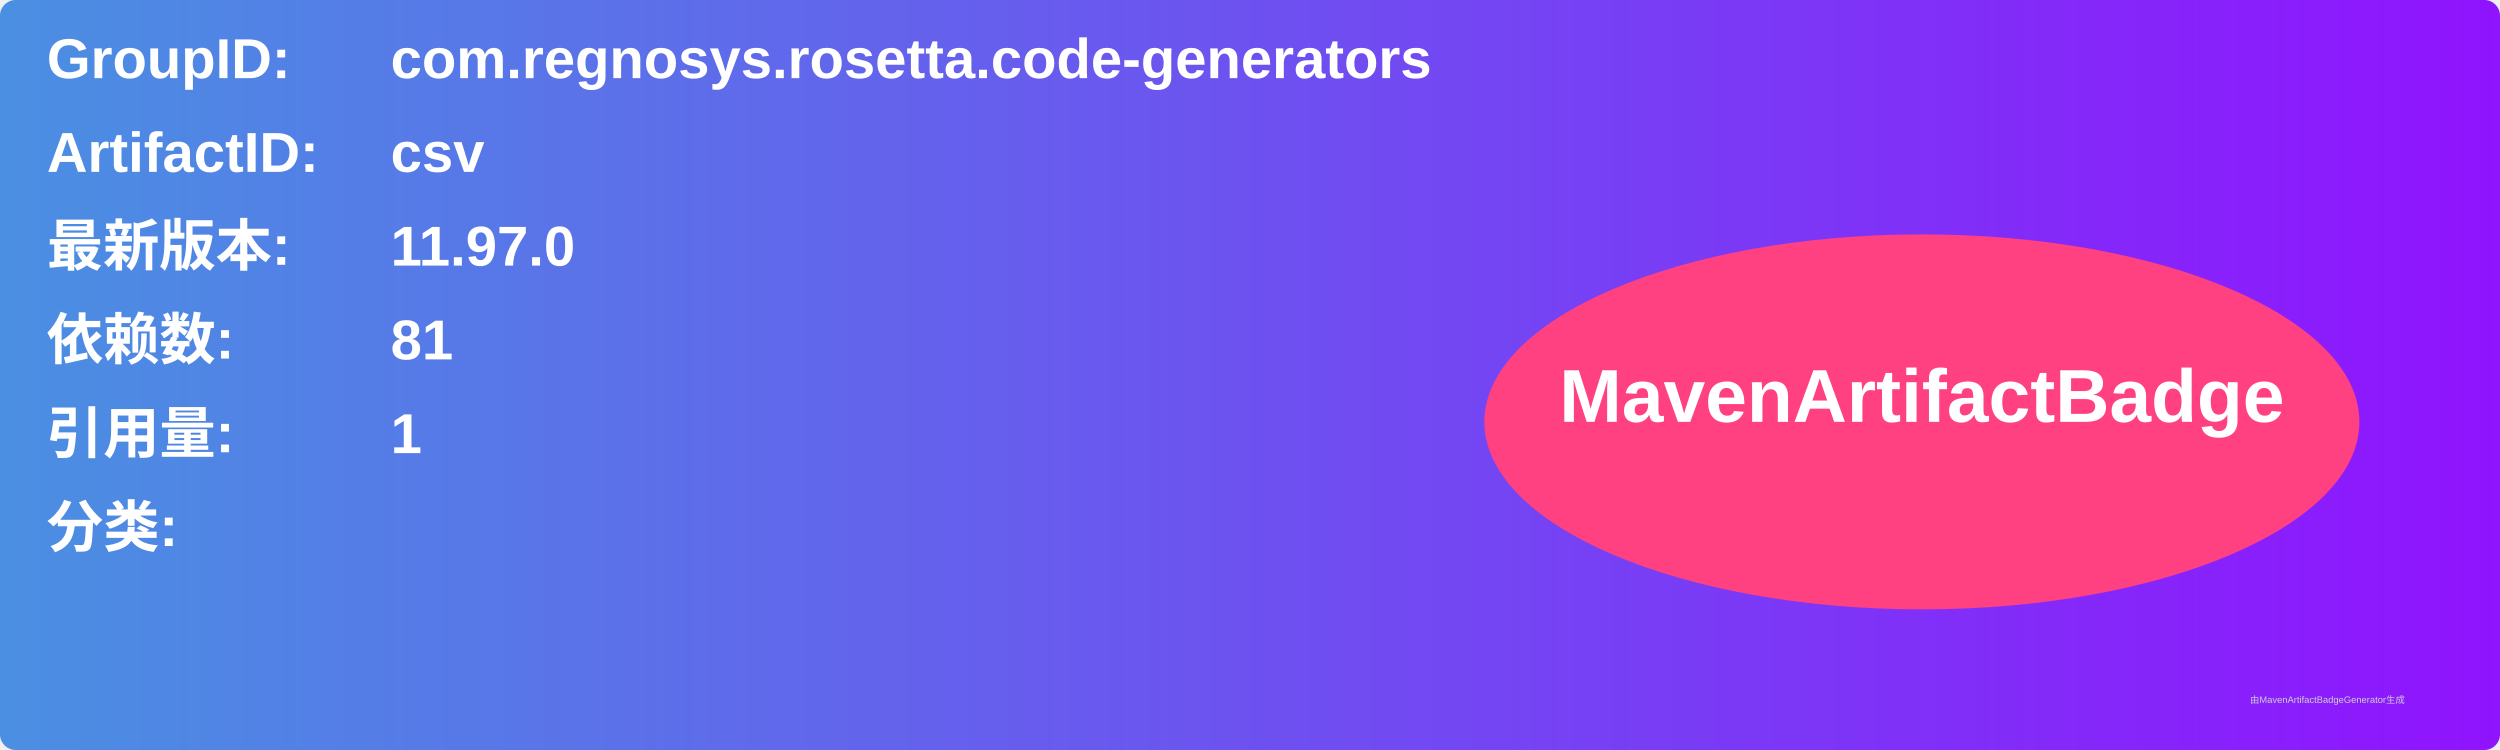
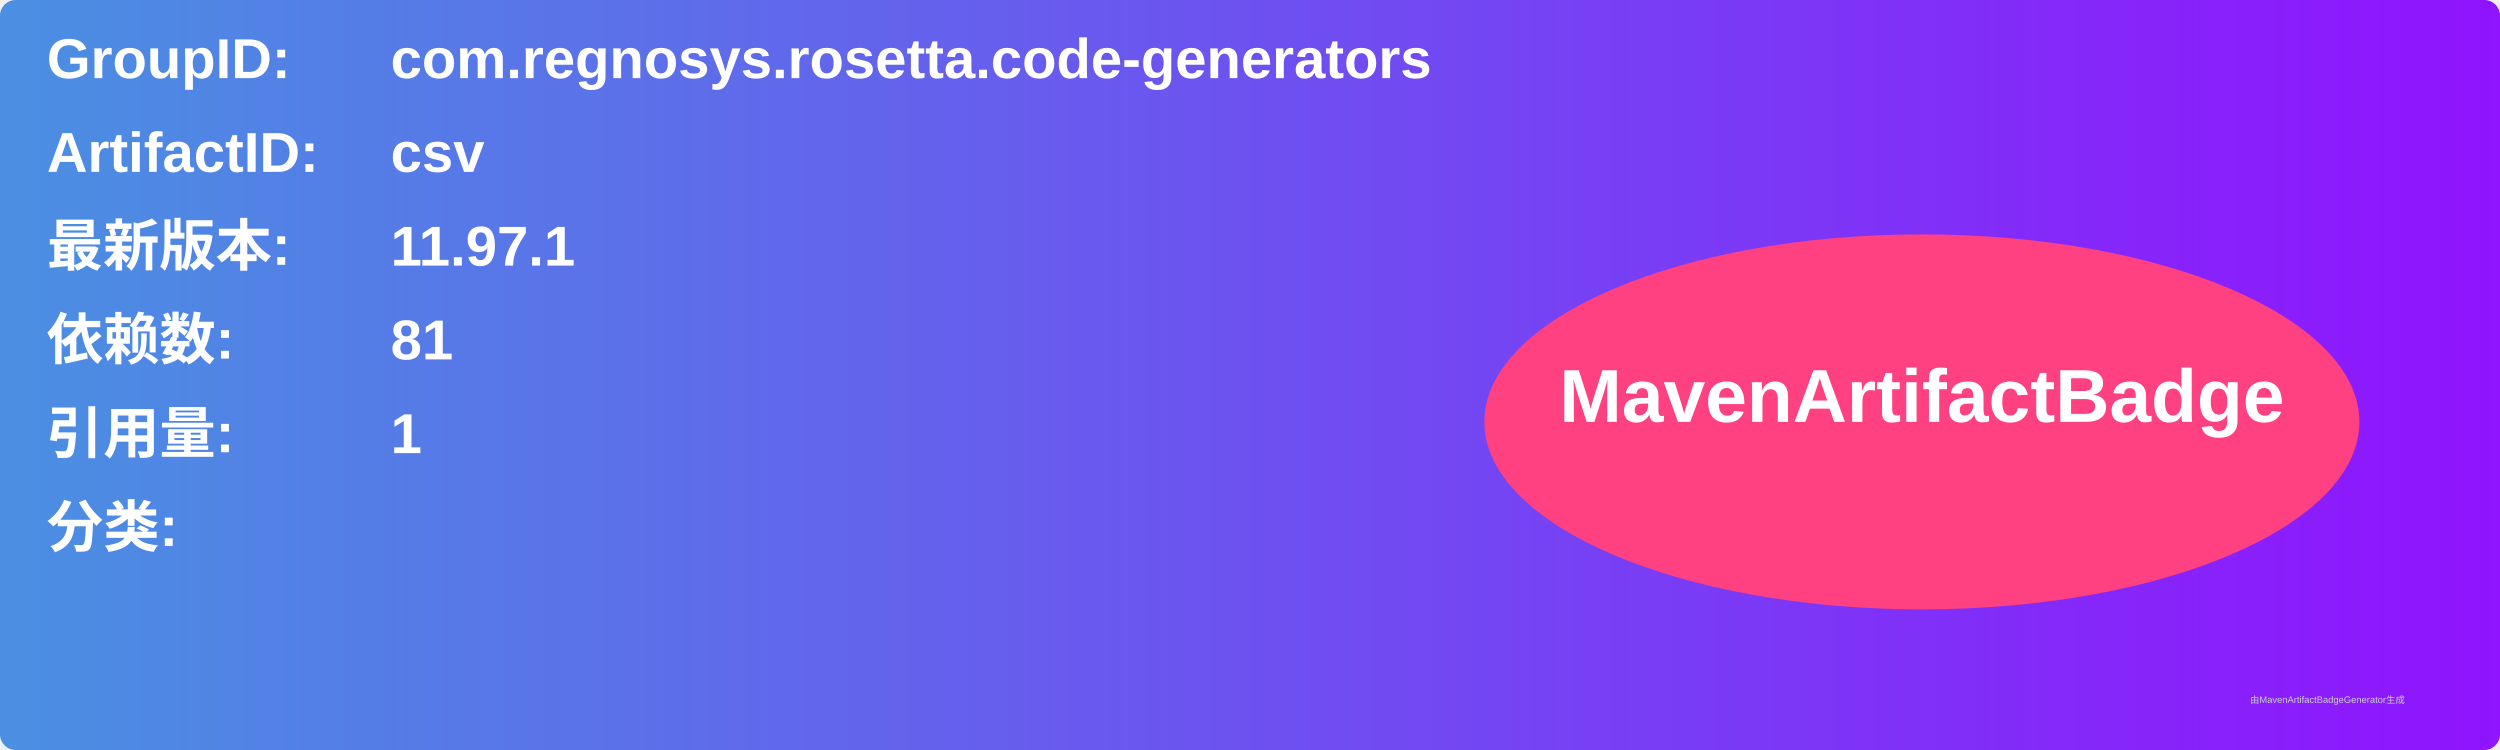
<svg xmlns="http://www.w3.org/2000/svg" width="800" height="240" viewBox="0 0 800 240">
  <linearGradient id="grad" x1="0%" y1="0%" x2="100%" y2="0%">
    <stop offset="0%" stop-color="#4a90e2" />
    <stop offset="100%" stop-color="#9013fe" />
  </linearGradient>
  <rect width="100%" height="100%" rx="5" ry="5" fill="url(#grad)" />
  <g transform="translate(15, 15)">
    <text x="0" y="10" font-family="Arial" font-size="18" fill="white" font-weight="bold" width="260">GroupID:</text>
    <text x="110" y="10" font-family="Arial" font-size="18" fill="white" font-weight="bold" width="460">com.regnosys.rosetta.code-generators</text>
    <text x="0" y="40" font-family="Arial" font-size="18" fill="white" font-weight="bold" width="260">ArtifactID:</text>
    <text x="110" y="40" font-family="Arial" font-size="18" fill="white" font-weight="bold" width="460">csv</text>
    <text x="0" y="70" font-family="Arial" font-size="18" fill="white" font-weight="bold">最新版本:</text>
    <text x="110" y="70" font-family="Arial" font-size="18" fill="white" font-weight="bold">
-       <tspan font-weight="bold">11.97.0</tspan>
+       <tspan font-weight="bold">11.97.1</tspan>
    </text>
    <text x="0" y="100" font-family="Arial" font-size="18" fill="white" font-weight="bold">依赖数: </text>
    <text x="110" y="100" font-family="Arial" font-size="18" fill="white">
      <tspan font-weight="bold">81</tspan>
    </text>
    <text x="0" y="130" font-family="Arial" font-size="18" fill="white" font-weight="bold">引用量: </text>
    <text x="110" y="130" font-family="Arial" font-size="18" fill="white">
      <tspan font-weight="bold">1</tspan>
    </text>
    <text x="0" y="160" font-family="Arial" font-size="18" fill="white" font-weight="bold">分类:</text>
    <text x="10" y="190" font-family="Arial" font-size="10" fill="white">
      <tspan font-weight="bold" />
    </text>
    <ellipse cx="600" cy="120" rx="140" ry="60" fill="#ff4081" />
    <text x="600" y="120" text-anchor="middle" font-family="Arial" font-size="24" fill="white" font-weight="bold">MavenArtifactBadge</text>
  </g>
  <text x="720" y="225" font-family="Arial" font-size="3" fill="#d0d0d0">由MavenArtifactBadgeGenerator生成</text>
</svg>
